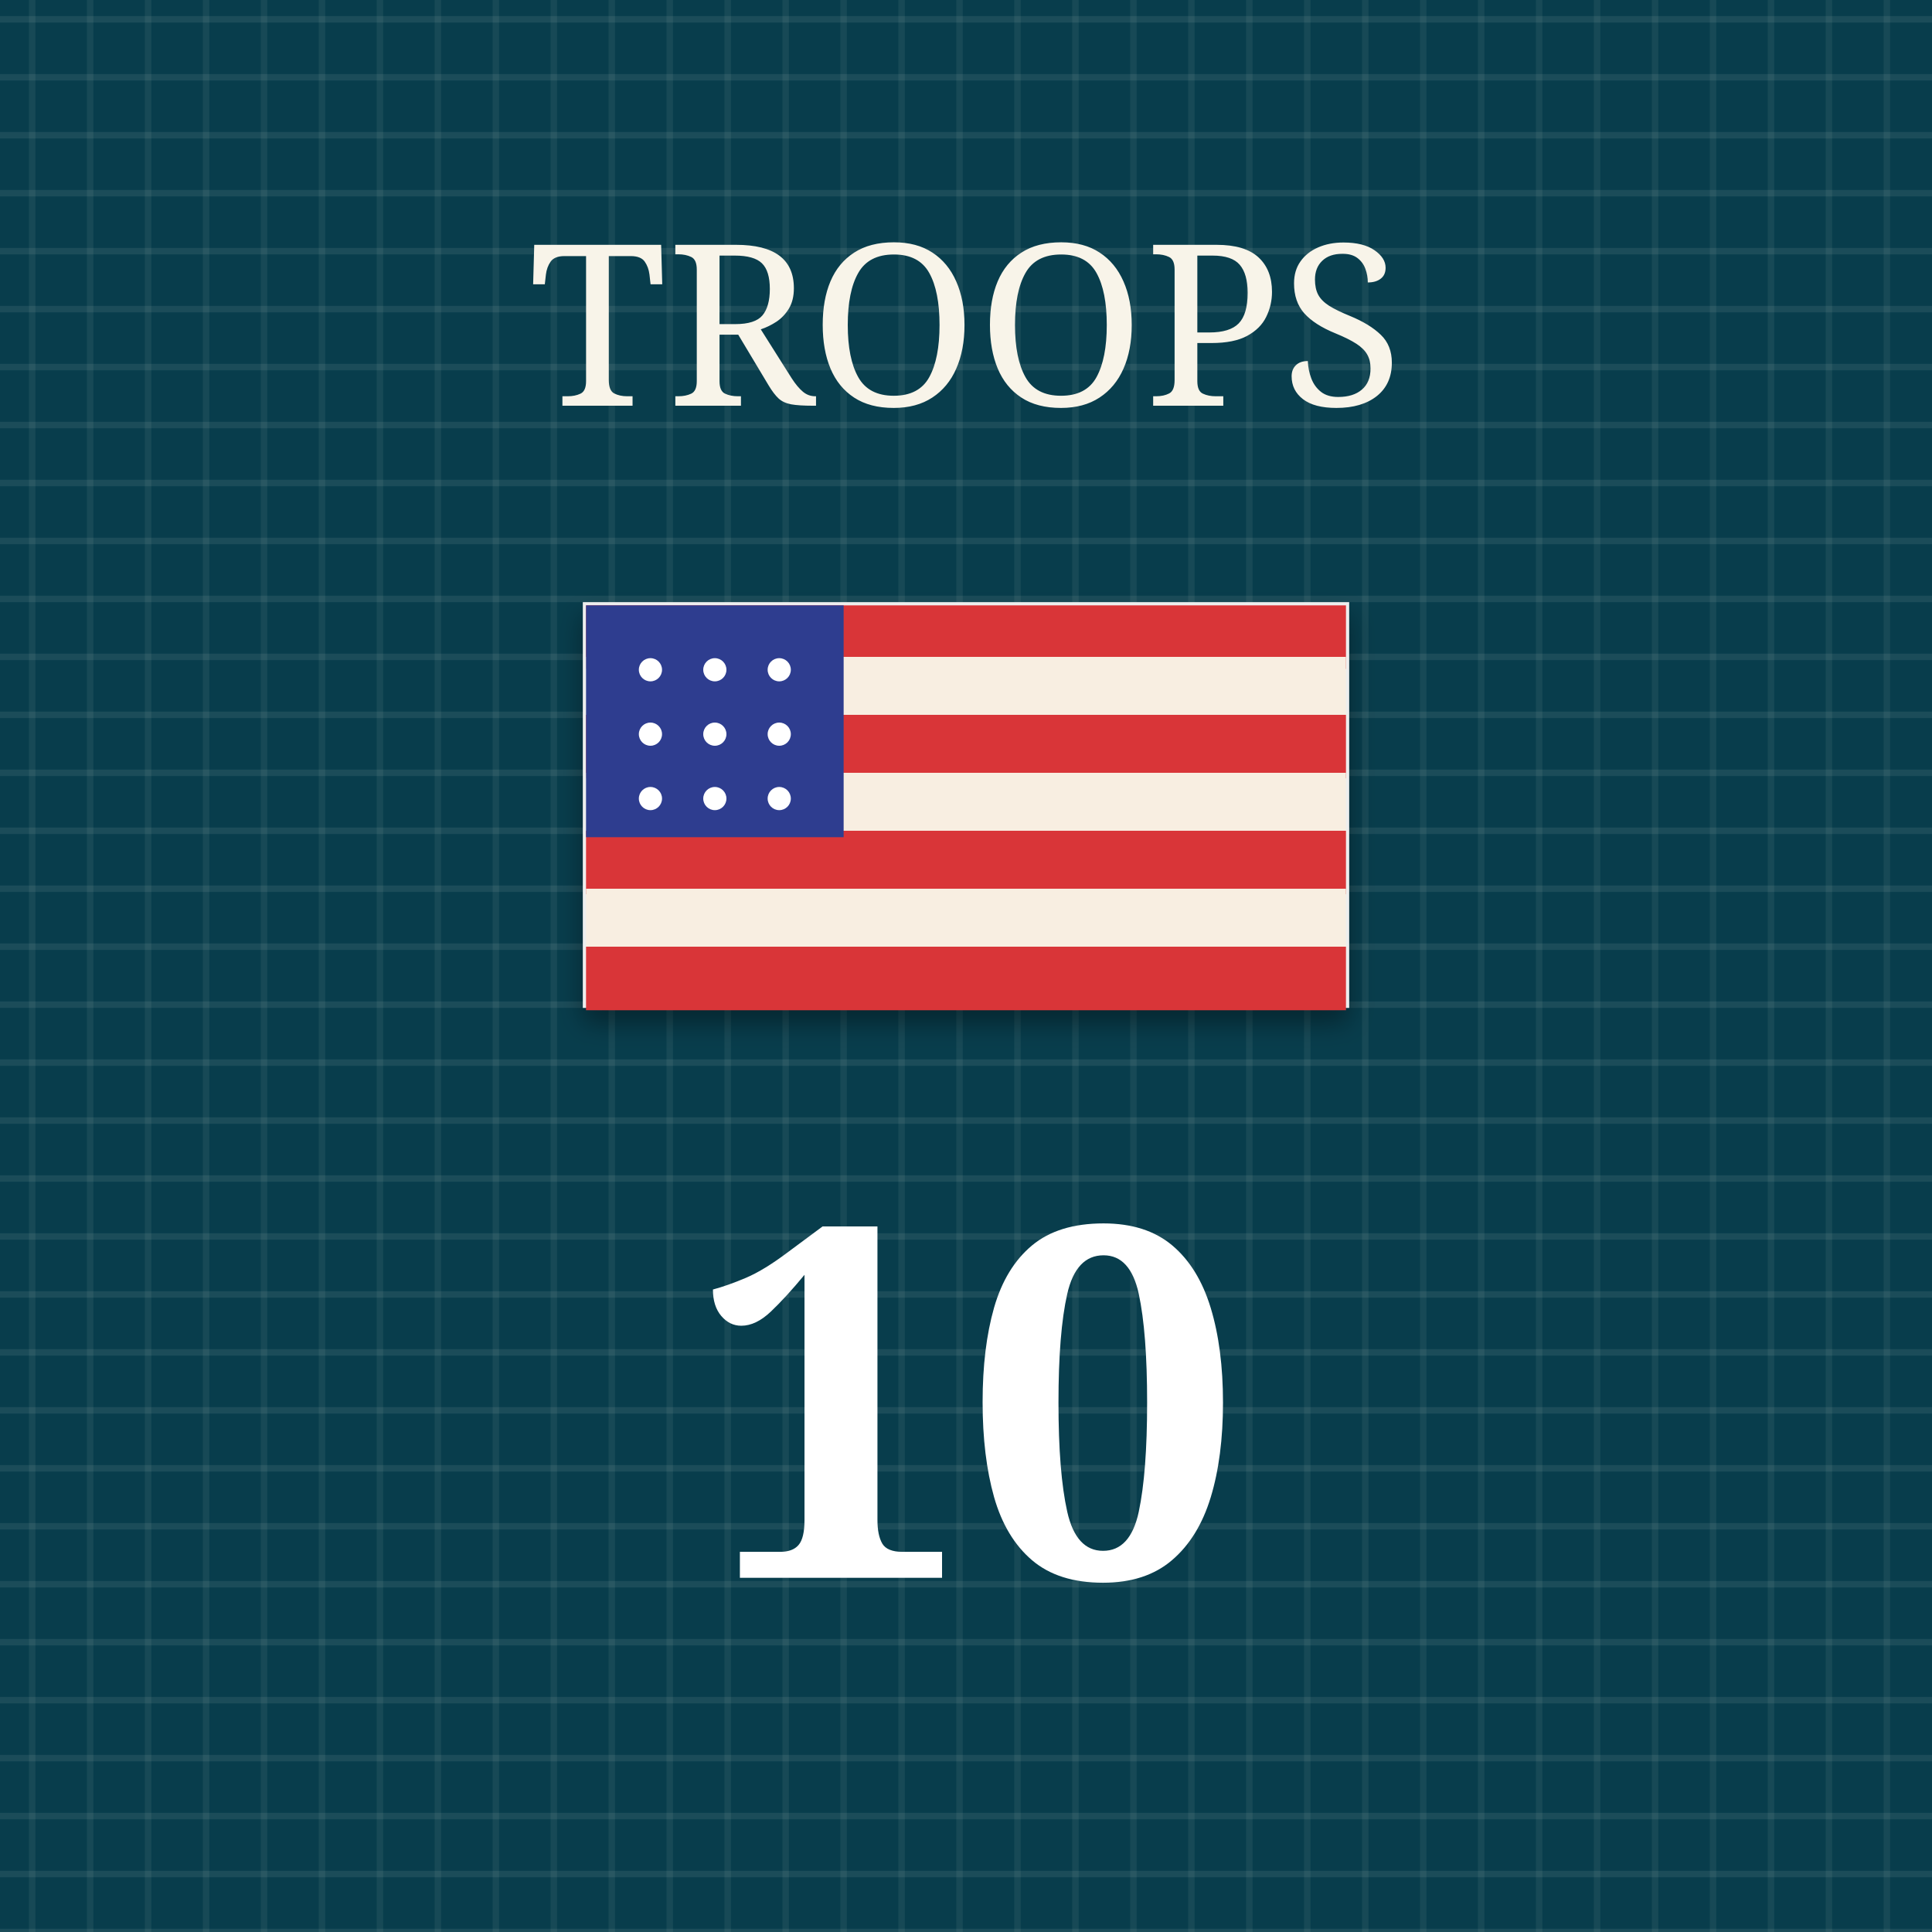
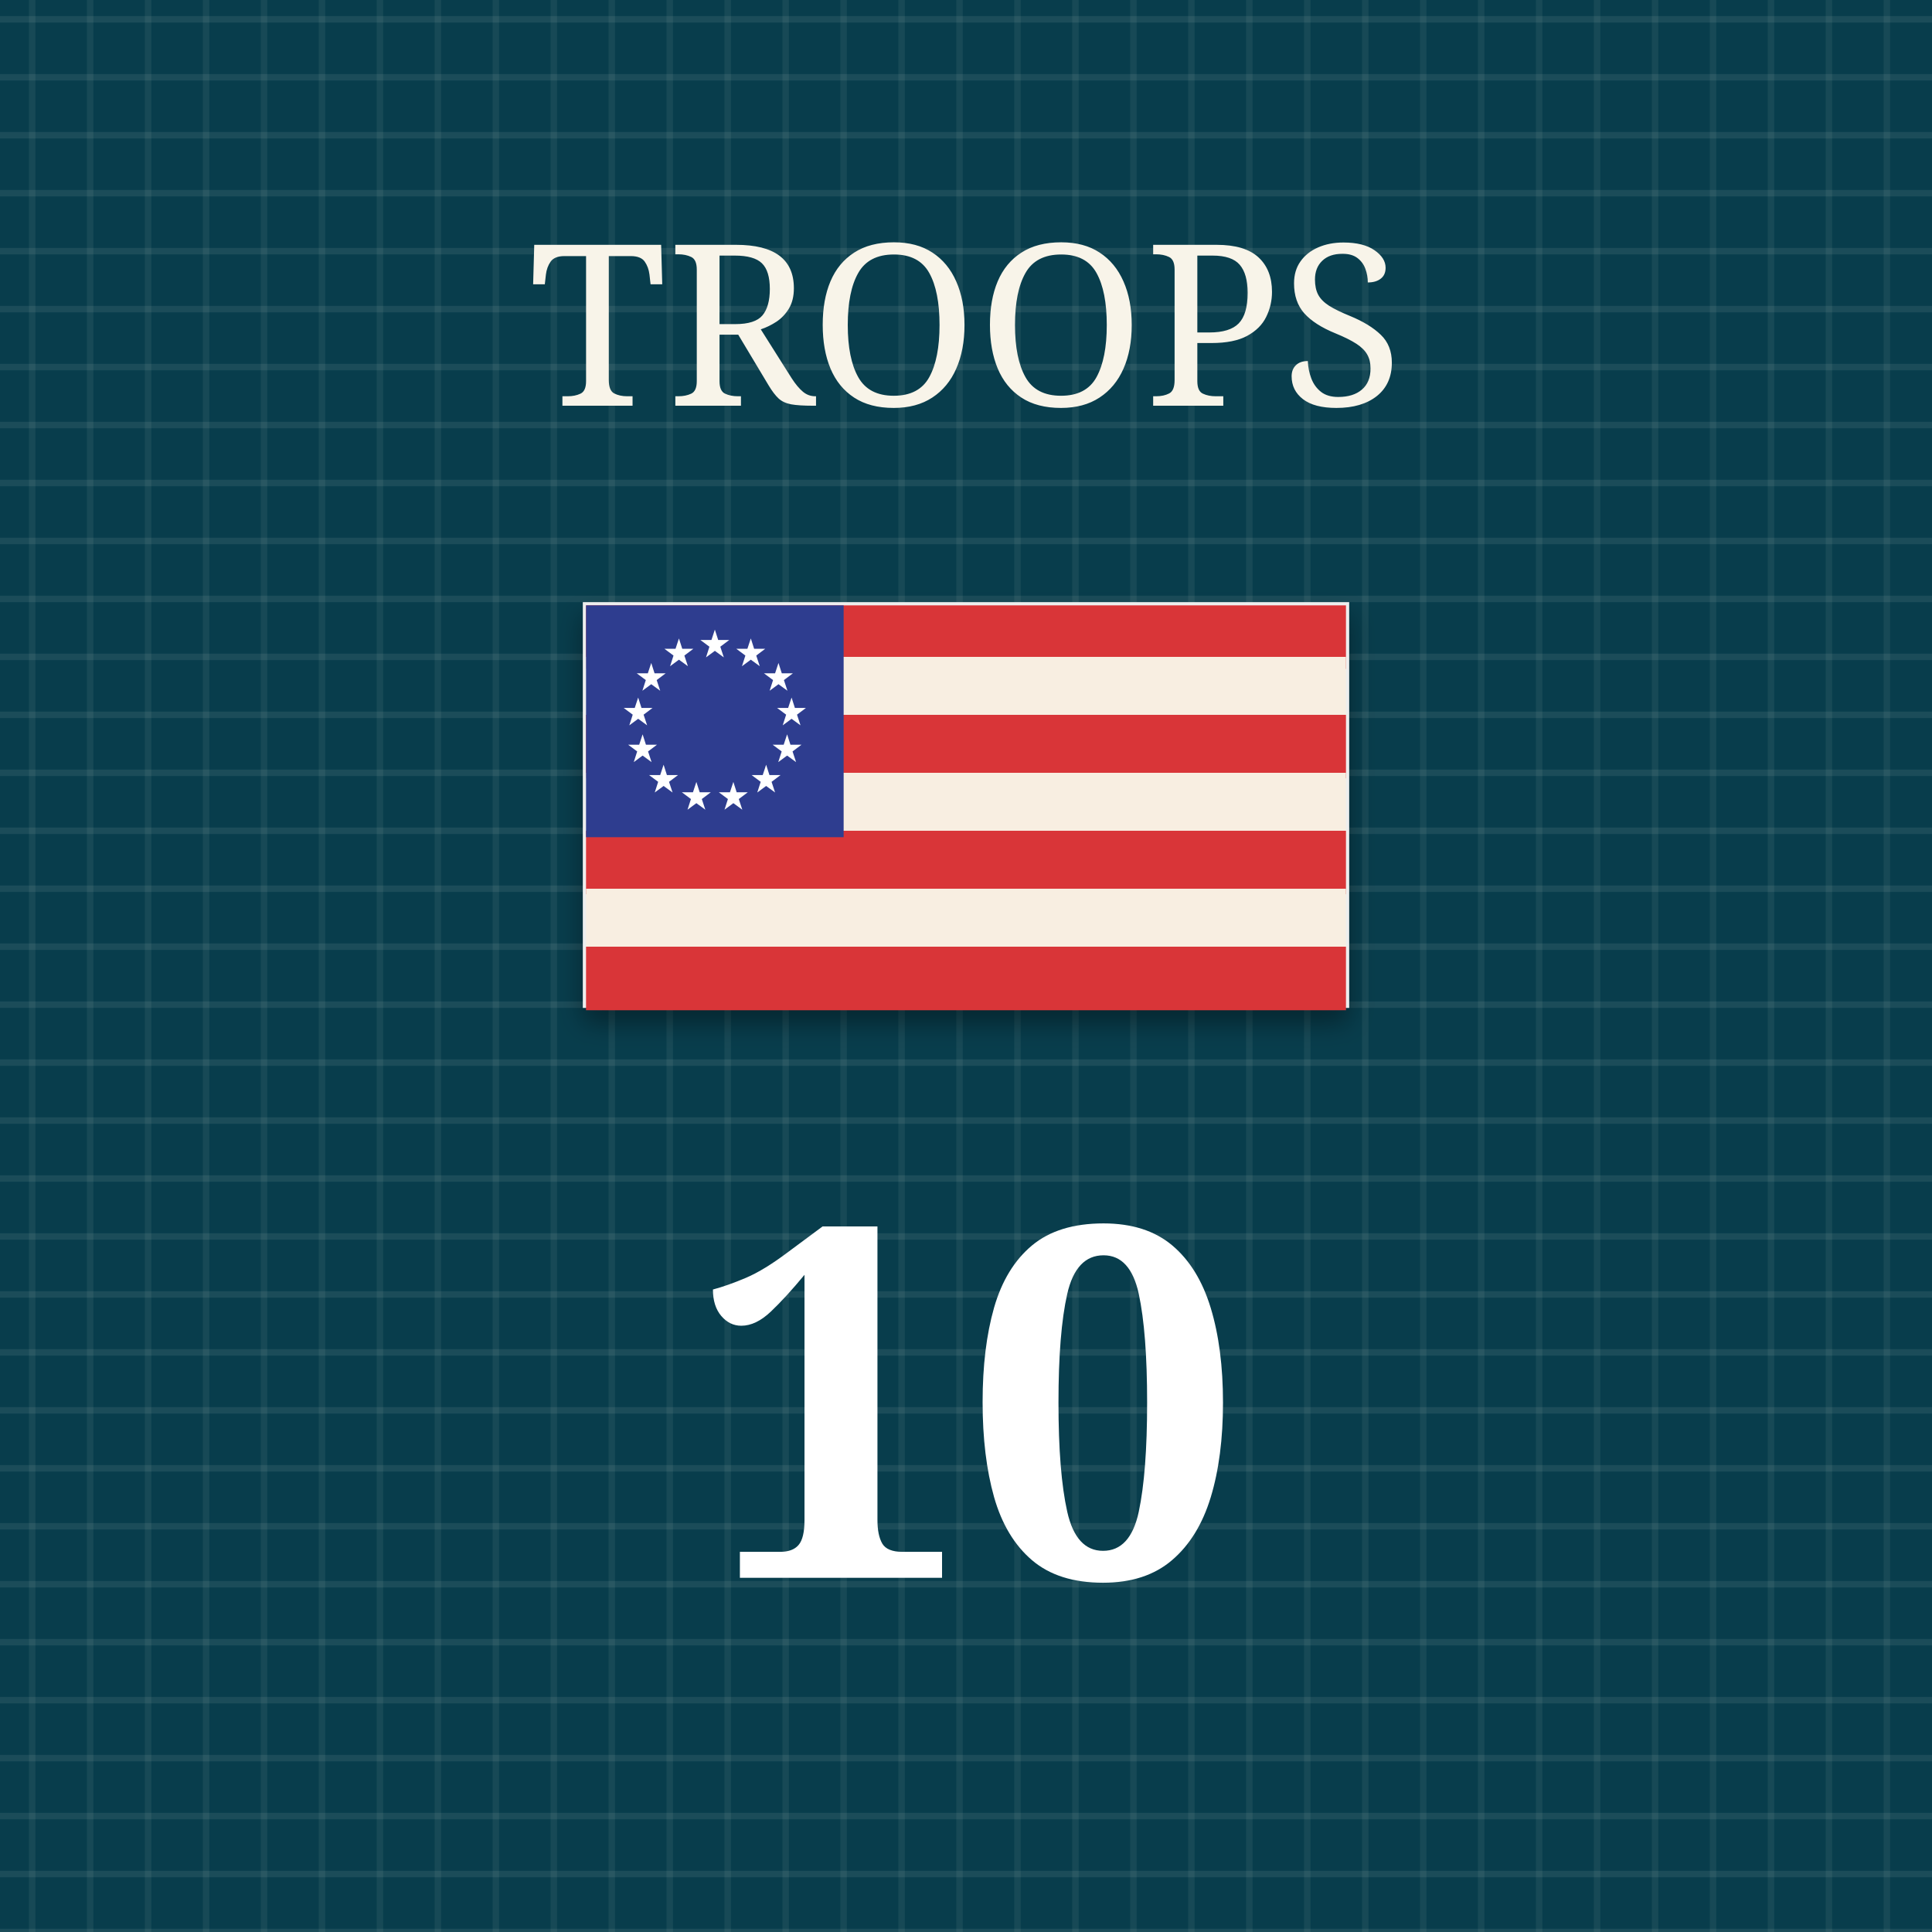
<svg xmlns="http://www.w3.org/2000/svg" viewBox="0 0 300 300" role="img" aria-labelledby="title desc">
  <defs>
    <pattern id="blueTexture" width="18" height="18" patternUnits="userSpaceOnUse">
      <rect width="18" height="18" fill="#083d4c" />
      <path d="M0 3H18 M0 12H18" stroke="#b7d0c6" stroke-opacity=".11" stroke-width="1" />
      <path d="M5 0V18 M14 0V18" stroke="#d3e0d2" stroke-opacity=".08" stroke-width="1" />
    </pattern>
    <pattern id="redTexture" width="24" height="24" patternUnits="userSpaceOnUse">
      <rect width="24" height="24" fill="#d94234" />
      <path d="M0 0L24 24M24 0L0 24" stroke="#ffc0a4" stroke-opacity=".14" stroke-width="2" />
      <path d="M6 0V24M18 0V24" stroke="#831e22" stroke-opacity=".14" stroke-width="2" />
    </pattern>
    <pattern id="blackTexture" width="12" height="12" patternUnits="userSpaceOnUse" patternTransform="rotate(35)">
      <rect width="12" height="12" fill="#101214" />
      <path d="M0 2H12" stroke="#6a6a6a" stroke-opacity=".35" stroke-width="1" />
    </pattern>
    <filter id="shadow" x="-15%" y="-15%" width="130%" height="130%">
      <feDropShadow dx="0" dy="2" stdDeviation="2" flood-opacity=".38" />
    </filter>
  </defs>
  <rect width="300" height="300" fill="url(#blueTexture)" />
  <text x="150" y="63" fill="#f8f4e9" font-family="Georgia, serif" font-size="35" text-anchor="middle">TROOPS</text>
  <g filter="url(#shadow)">
    <rect x="91" y="94" width="118" height="62" fill="#f8eee1" stroke="#eee" />
    <rect x="91" y="94" width="118" height="9.857" fill="#d93639" />
    <rect x="91" y="102" width="118" height="9.857" fill="#f8eee1" />
    <rect x="91" y="111" width="118" height="9.857" fill="#d93639" />
    <rect x="91" y="120" width="118" height="9.857" fill="#f8eee1" />
    <rect x="91" y="129" width="118" height="9.857" fill="#d93639" />
    <rect x="91" y="138" width="118" height="9.857" fill="#f8eee1" />
    <rect x="91" y="147" width="118" height="9.857" fill="#d93639" />
    <rect x="91" y="94" width="40" height="36" fill="#2d3e8f" />
-     <circle cx="101" cy="104" r="1.8" fill="#fff" />
-     <circle cx="111" cy="104" r="1.8" fill="#fff" />
-     <circle cx="121" cy="104" r="1.8" fill="#fff" />
-     <circle cx="101" cy="114" r="1.8" fill="#fff" />
-     <circle cx="111" cy="114" r="1.8" fill="#fff" />
-     <circle cx="121" cy="114" r="1.8" fill="#fff" />
-     <circle cx="101" cy="124" r="1.8" fill="#fff" />
-     <circle cx="111" cy="124" r="1.8" fill="#fff" />
-     <circle cx="121" cy="124" r="1.8" fill="#fff" />
+     <text x="111.00" y="102.00" fill="#fff" font-family="Georgia, serif" font-size="6" text-anchor="middle">★</text>
+     <text x="116.58" y="103.37" fill="#fff" font-family="Georgia, serif" font-size="6" text-anchor="middle">★</text>
+     <text x="120.88" y="107.18" fill="#fff" font-family="Georgia, serif" font-size="6" text-anchor="middle">★</text>
+     <text x="122.91" y="112.55" fill="#fff" font-family="Georgia, serif" font-size="6" text-anchor="middle">★</text>
+     <text x="122.22" y="118.26" fill="#fff" font-family="Georgia, serif" font-size="6" text-anchor="middle">★</text>
+     <text x="118.96" y="122.98" fill="#fff" font-family="Georgia, serif" font-size="6" text-anchor="middle">★</text>
+     <text x="113.87" y="125.65" fill="#fff" font-family="Georgia, serif" font-size="6" text-anchor="middle">★</text>
+     <text x="108.13" y="125.65" fill="#fff" font-family="Georgia, serif" font-size="6" text-anchor="middle">★</text>
+     <text x="103.04" y="122.98" fill="#fff" font-family="Georgia, serif" font-size="6" text-anchor="middle">★</text>
+     <text x="99.78" y="118.26" fill="#fff" font-family="Georgia, serif" font-size="6" text-anchor="middle">★</text>
+     <text x="99.09" y="112.55" fill="#fff" font-family="Georgia, serif" font-size="6" text-anchor="middle">★</text>
+     <text x="101.12" y="107.18" fill="#fff" font-family="Georgia, serif" font-size="6" text-anchor="middle">★</text>
+     <text x="105.42" y="103.37" fill="#fff" font-family="Georgia, serif" font-size="6" text-anchor="middle">★</text>
  </g>
  <text x="150" y="245" fill="#fff" font-family="Georgia, serif" font-size="76" font-weight="bold" text-anchor="middle">10</text>
</svg>
